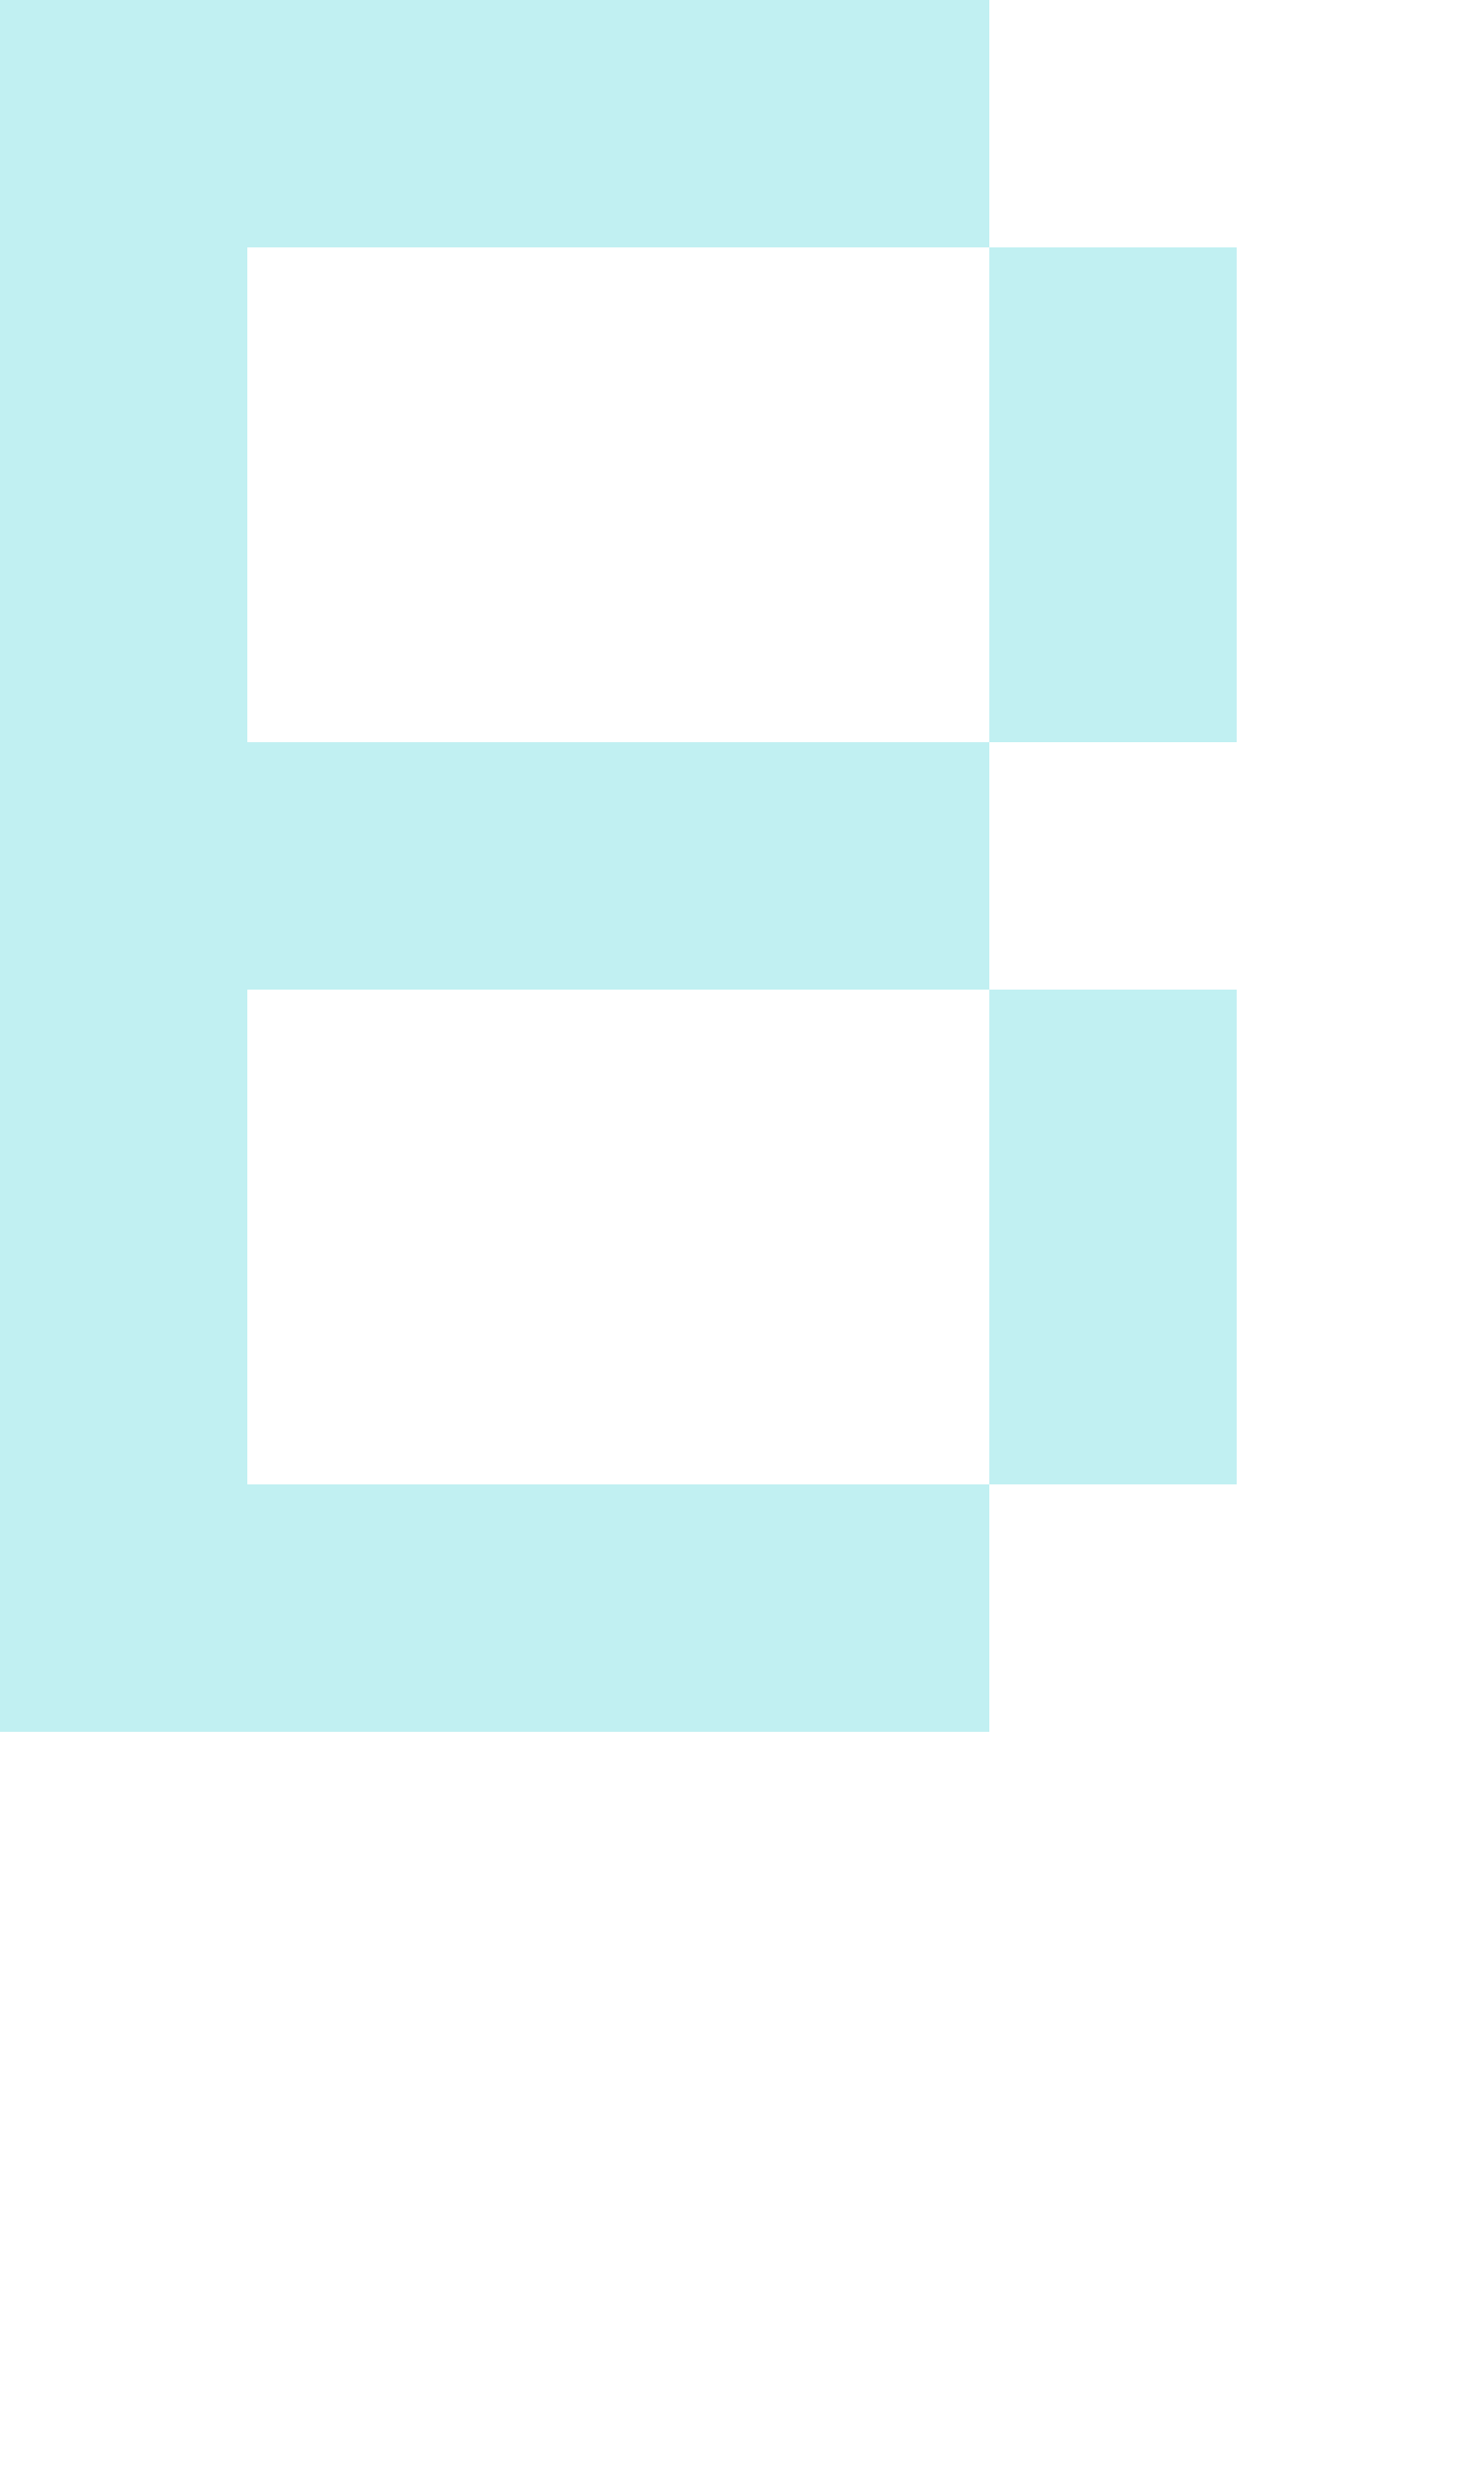
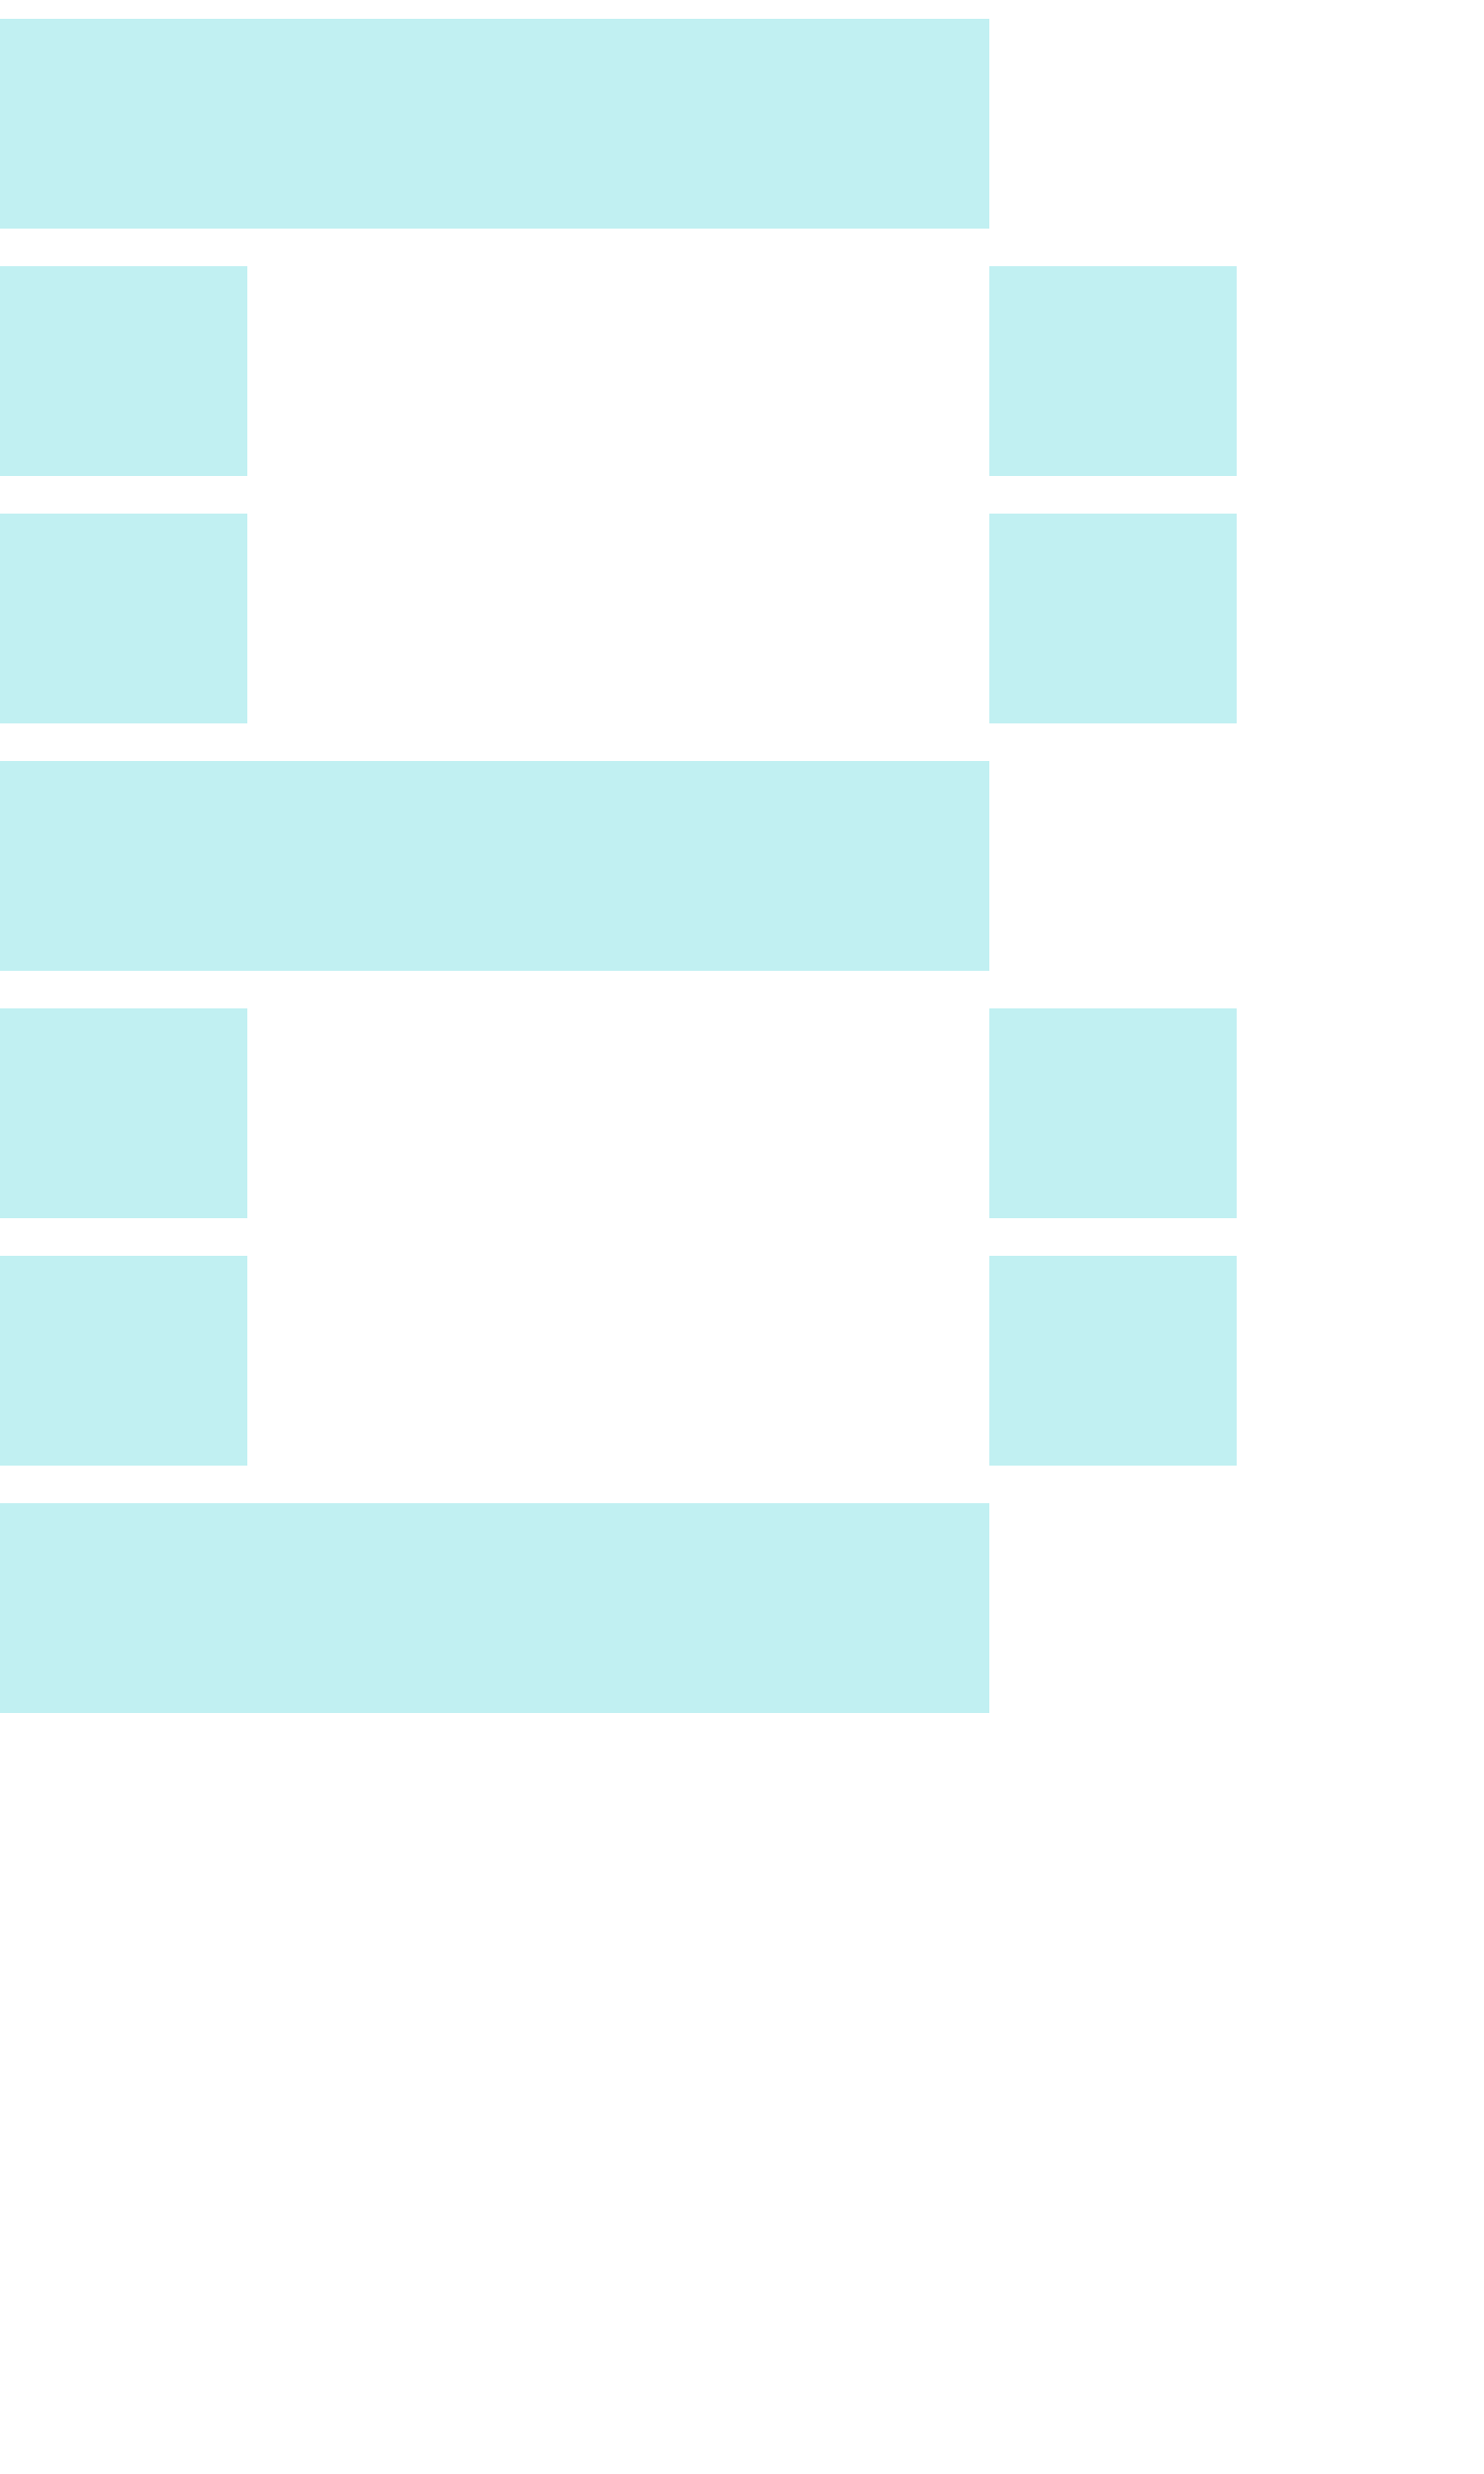
<svg xmlns="http://www.w3.org/2000/svg" viewBox="0 -0.5 6 10" shape-rendering="crispEdges">
-   <path stroke="#c1f0f2" d="M0 0h4M0 1h1M4 1h1M0 2h1M4 2h1M0 3h4M0 4h1M4 4h1M0 5h1M4 5h1M0 6h4" />
+   <path stroke="#c1f0f2" d="M0 0h4M0 1h1M4 1h1M0 2h1M4 2h1M0 3h4M0 4h1M4 4h1M0 5h1M4 5h1M0 6h4" stroke-width="0.85" />
</svg>
